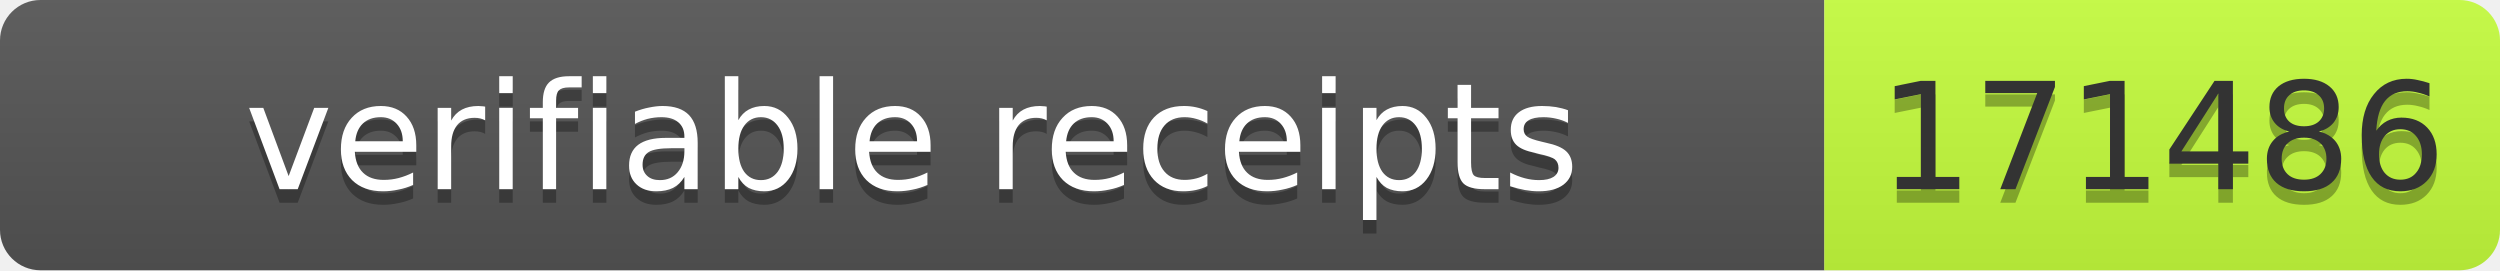
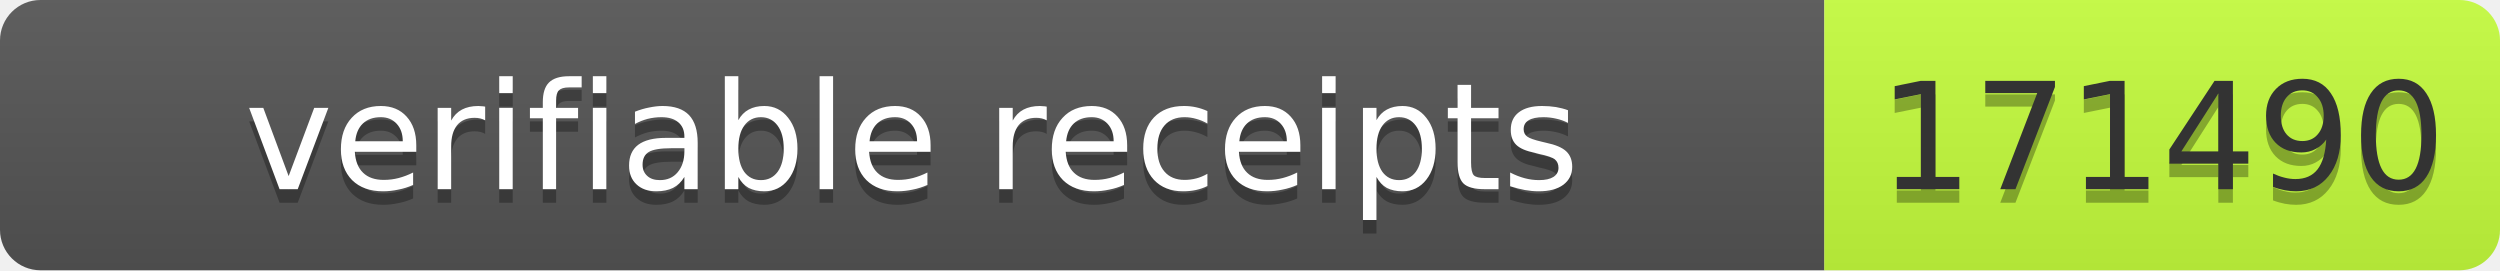
- <svg xmlns="http://www.w3.org/2000/svg" width="185" height="20" role="img" aria-label="verifiable receipts: 171486">
+ <svg xmlns="http://www.w3.org/2000/svg" width="185" height="20" role="img" aria-label="verifiable receipts: 171490">
  <linearGradient id="s" x2="0" y2="100%">
    <stop offset="0" stop-color="#bbb" stop-opacity=".1" />
    <stop offset="1" stop-opacity=".1" />
  </linearGradient>
  <clipPath id="r">
    <rect width="185" height="20" rx="3" fill="#fff" />
  </clipPath>
  <g clip-path="url(#r)">
    <rect width="135" height="20" fill="#555" />
    <rect x="135" width="50" height="20" fill="#c6ff3d" />
    <rect width="185" height="20" fill="url(#s)" />
  </g>
  <g font-family="Verdana,Geneva,DejaVu Sans,sans-serif" font-size="11">
    <text x="67.5" y="15" fill="#010101" fill-opacity=".3" text-anchor="middle" textLength="125">verifiable receipts</text>
    <text x="67.5" y="14" fill="#fff" text-anchor="middle" textLength="125">verifiable receipts</text>
-     <text x="160" y="15" fill="#010101" fill-opacity=".3" text-anchor="middle" textLength="40">171486</text>
-     <text x="160" y="14" fill="#333" text-anchor="middle" textLength="40">171486</text>
+     <text x="160" y="15" fill="#010101" fill-opacity=".3" text-anchor="middle" textLength="40">171490</text>
+     <text x="160" y="14" fill="#333" text-anchor="middle" textLength="40">171490</text>
  </g>
</svg>
